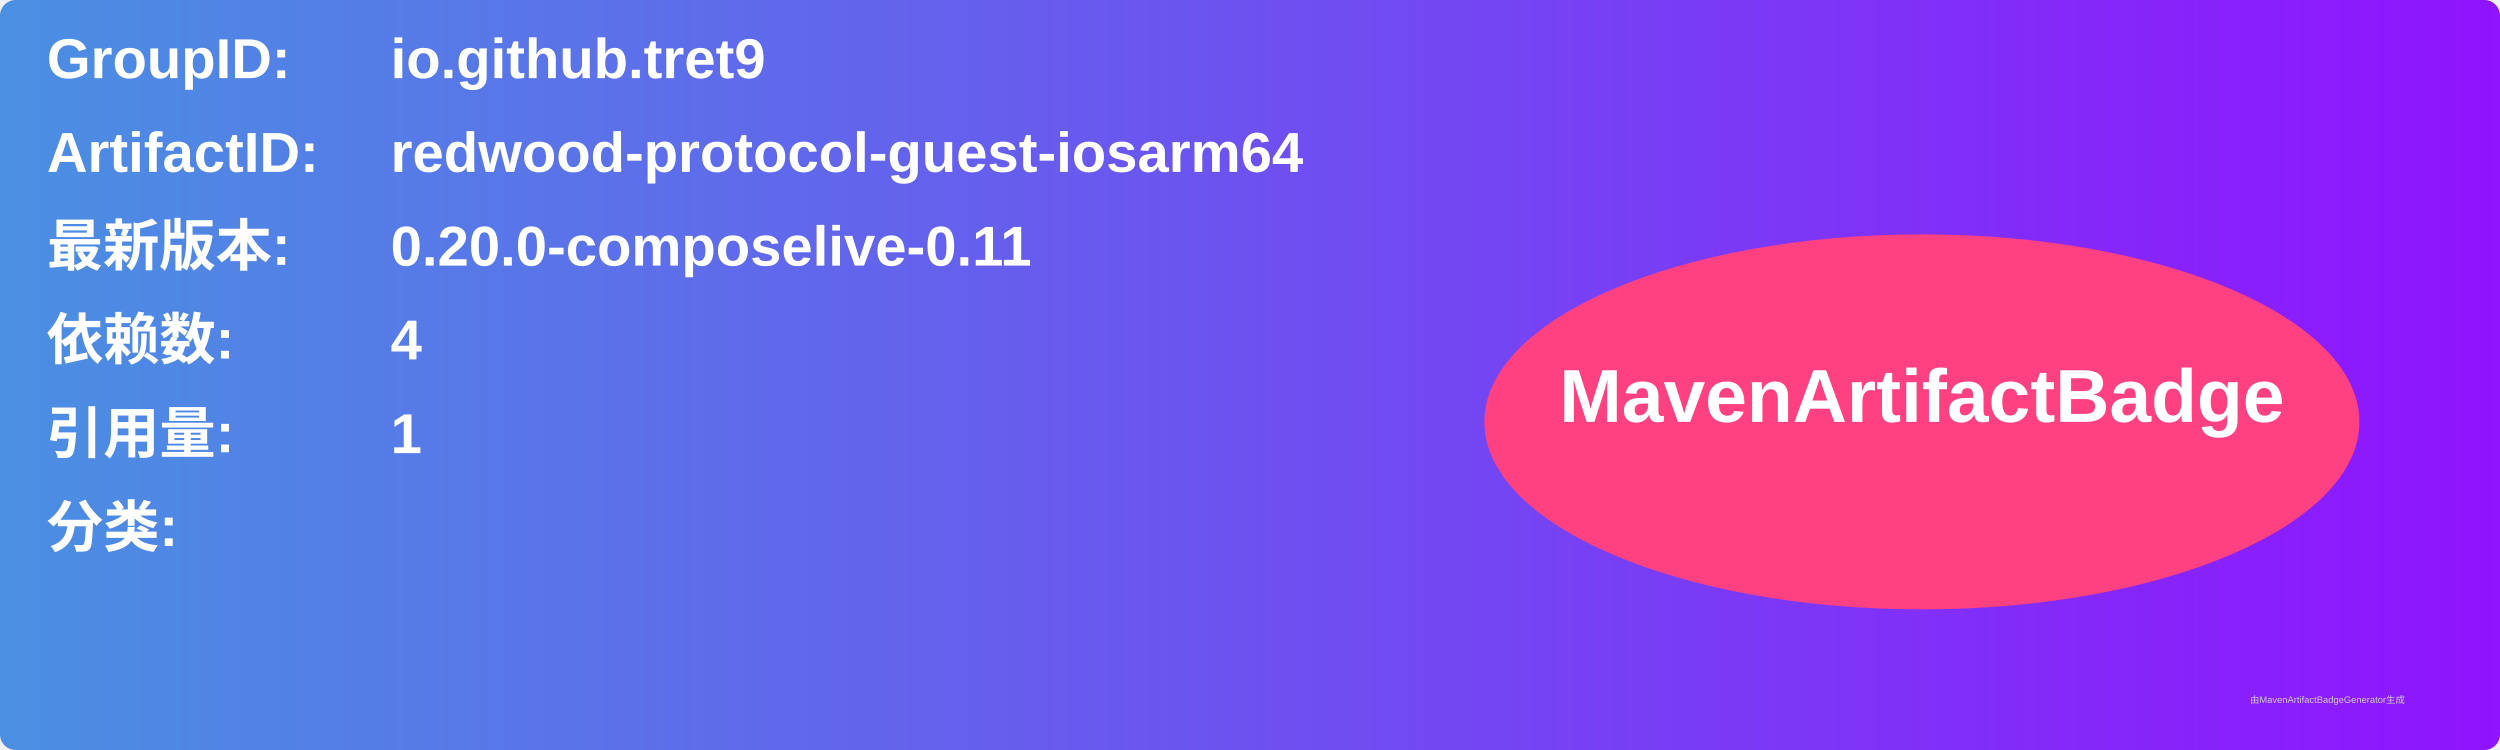
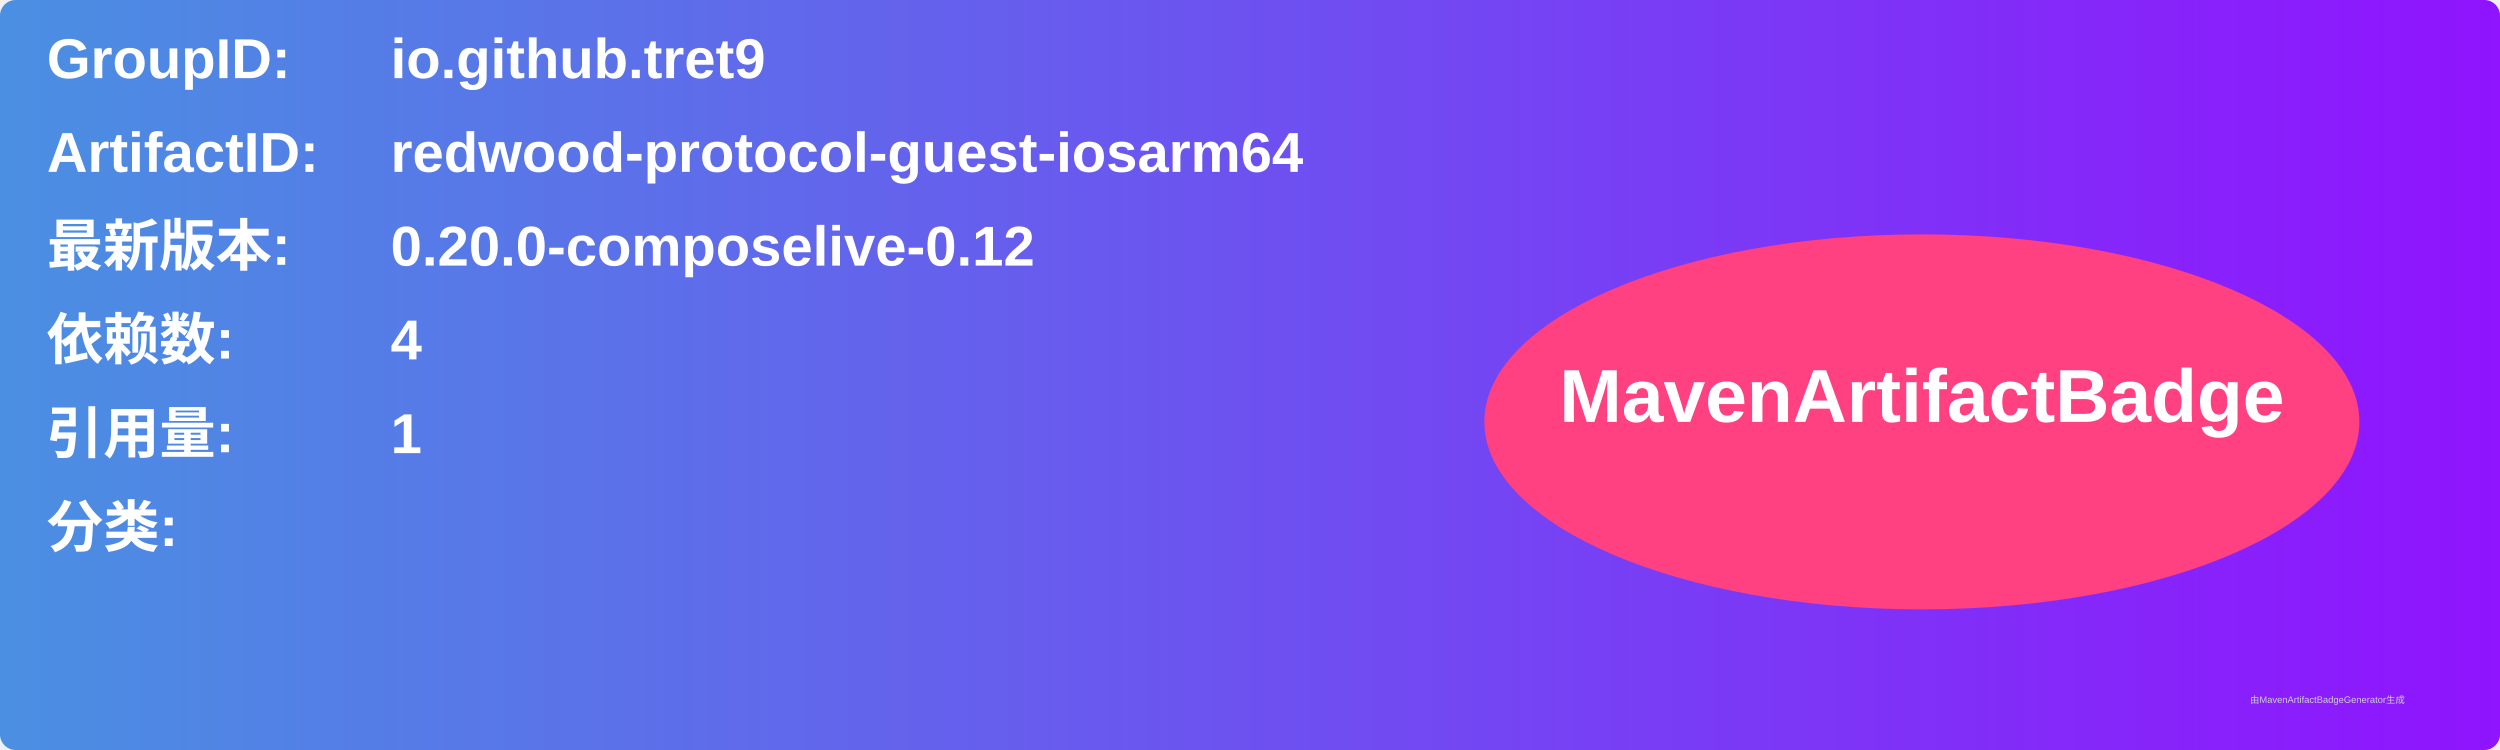
<svg xmlns="http://www.w3.org/2000/svg" width="800" height="240" viewBox="0 0 800 240">
  <linearGradient id="grad" x1="0%" y1="0%" x2="100%" y2="0%">
    <stop offset="0%" stop-color="#4a90e2" />
    <stop offset="100%" stop-color="#9013fe" />
  </linearGradient>
  <rect width="100%" height="100%" rx="5" ry="5" fill="url(#grad)" />
  <g transform="translate(15, 15)">
    <text x="0" y="10" font-family="Arial" font-size="18" fill="white" font-weight="bold" width="260">GroupID:</text>
    <text x="110" y="10" font-family="Arial" font-size="18" fill="white" font-weight="bold" width="460">io.github.tret9</text>
    <text x="0" y="40" font-family="Arial" font-size="18" fill="white" font-weight="bold" width="260">ArtifactID:</text>
    <text x="110" y="40" font-family="Arial" font-size="18" fill="white" font-weight="bold" width="460">redwood-protocol-guest-iosarm64</text>
    <text x="0" y="70" font-family="Arial" font-size="18" fill="white" font-weight="bold">最新版本:</text>
    <text x="110" y="70" font-family="Arial" font-size="18" fill="white" font-weight="bold">
-       <tspan font-weight="bold">0.20.0-composelive-0.11</tspan>
+       <tspan font-weight="bold">0.20.0-composelive-0.12</tspan>
    </text>
    <text x="0" y="100" font-family="Arial" font-size="18" fill="white" font-weight="bold">依赖数: </text>
    <text x="110" y="100" font-family="Arial" font-size="18" fill="white">
      <tspan font-weight="bold">4</tspan>
    </text>
    <text x="0" y="130" font-family="Arial" font-size="18" fill="white" font-weight="bold">引用量: </text>
    <text x="110" y="130" font-family="Arial" font-size="18" fill="white">
      <tspan font-weight="bold">1</tspan>
    </text>
    <text x="0" y="160" font-family="Arial" font-size="18" fill="white" font-weight="bold">分类:</text>
    <text x="10" y="190" font-family="Arial" font-size="10" fill="white">
      <tspan font-weight="bold" />
    </text>
    <ellipse cx="600" cy="120" rx="140" ry="60" fill="#ff4081" />
    <text x="600" y="120" text-anchor="middle" font-family="Arial" font-size="24" fill="white" font-weight="bold">MavenArtifactBadge</text>
  </g>
  <text x="720" y="225" font-family="Arial" font-size="3" fill="#d0d0d0">由MavenArtifactBadgeGenerator生成</text>
</svg>
